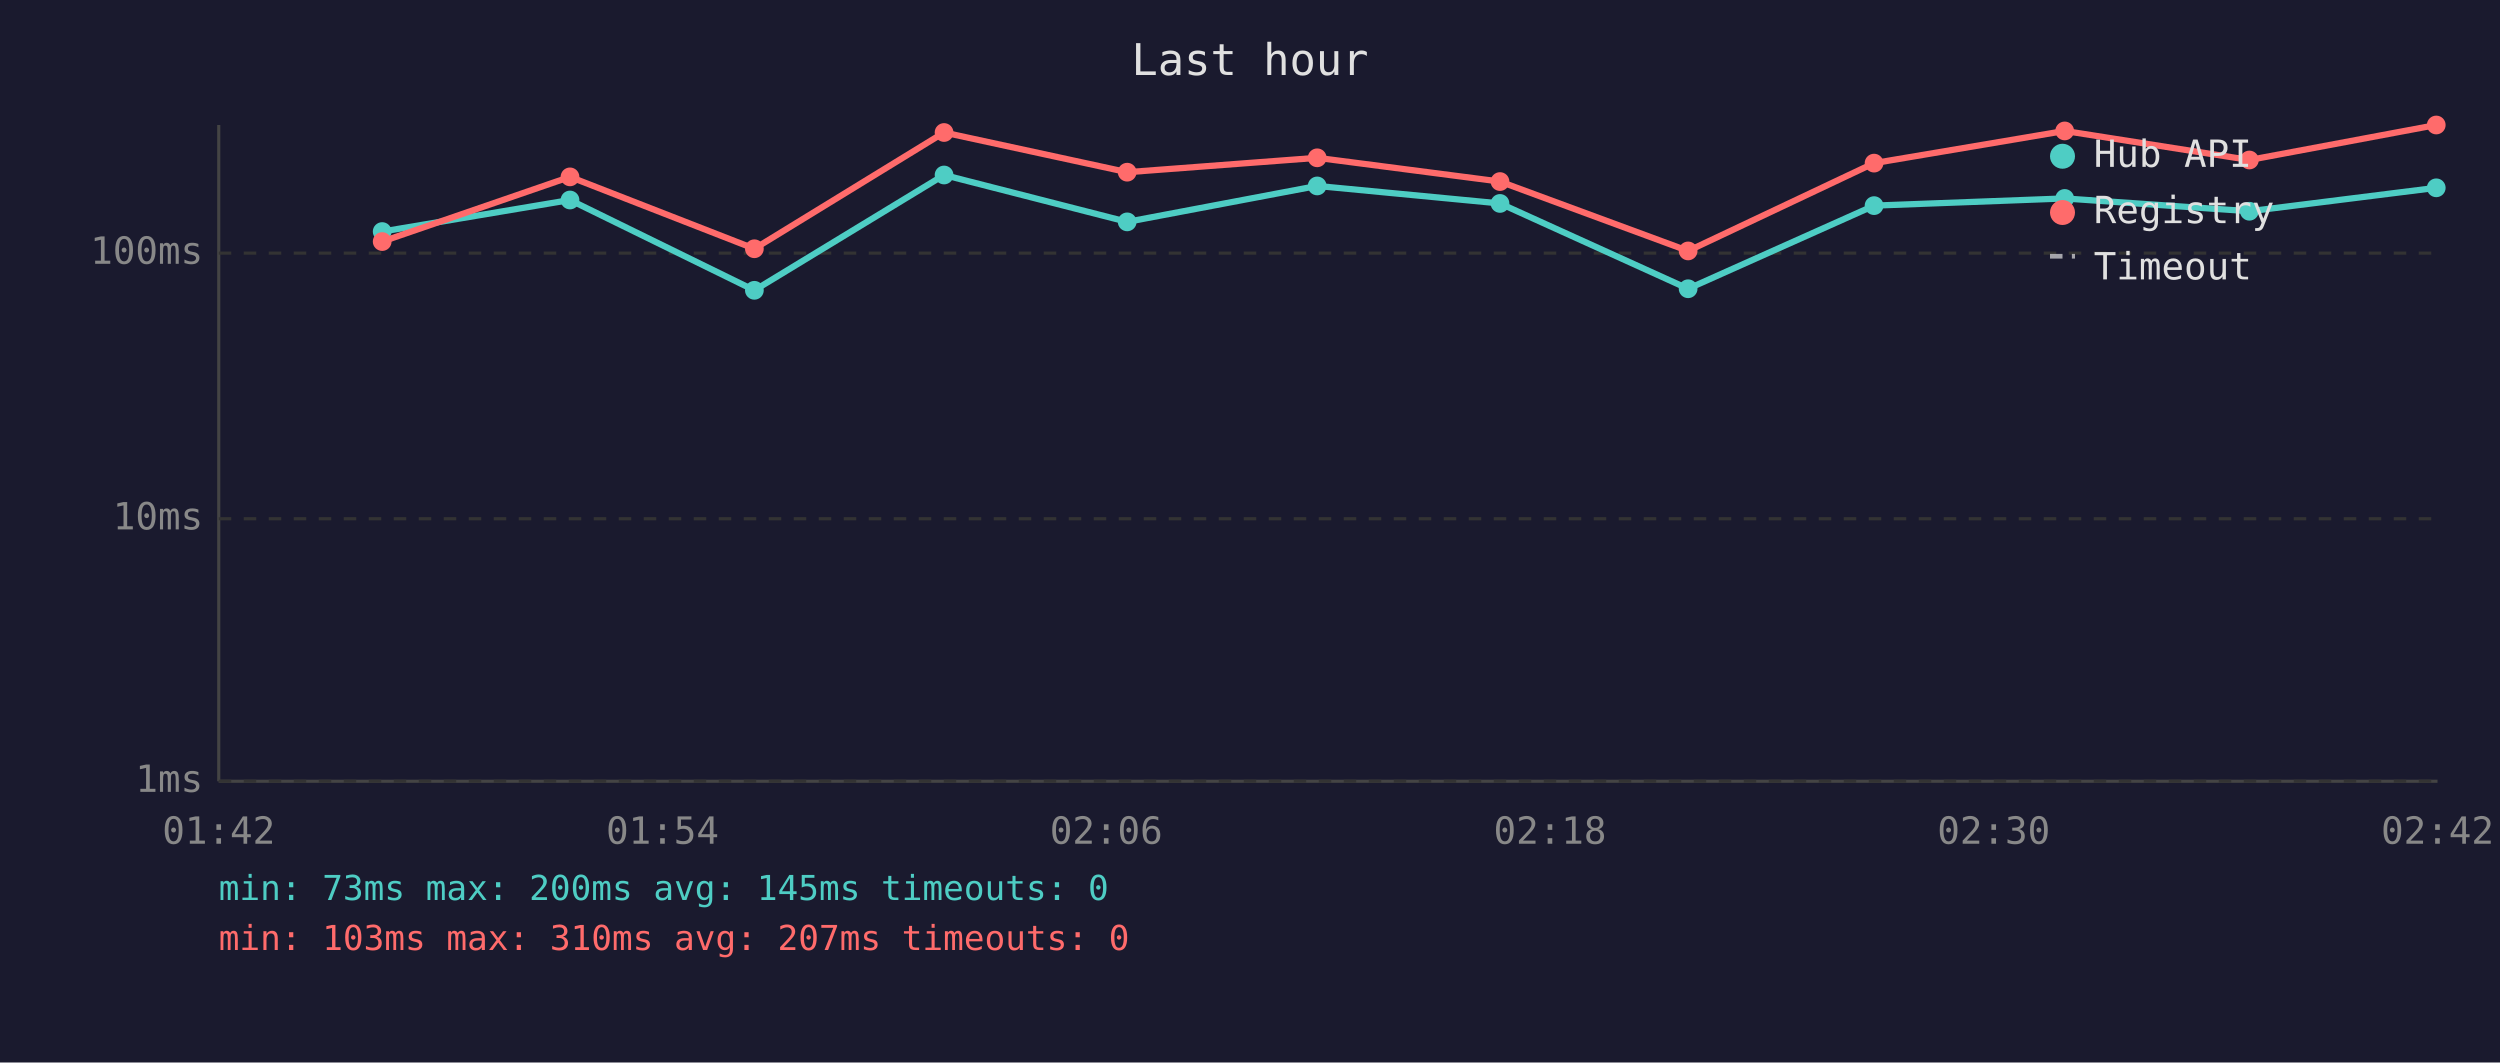
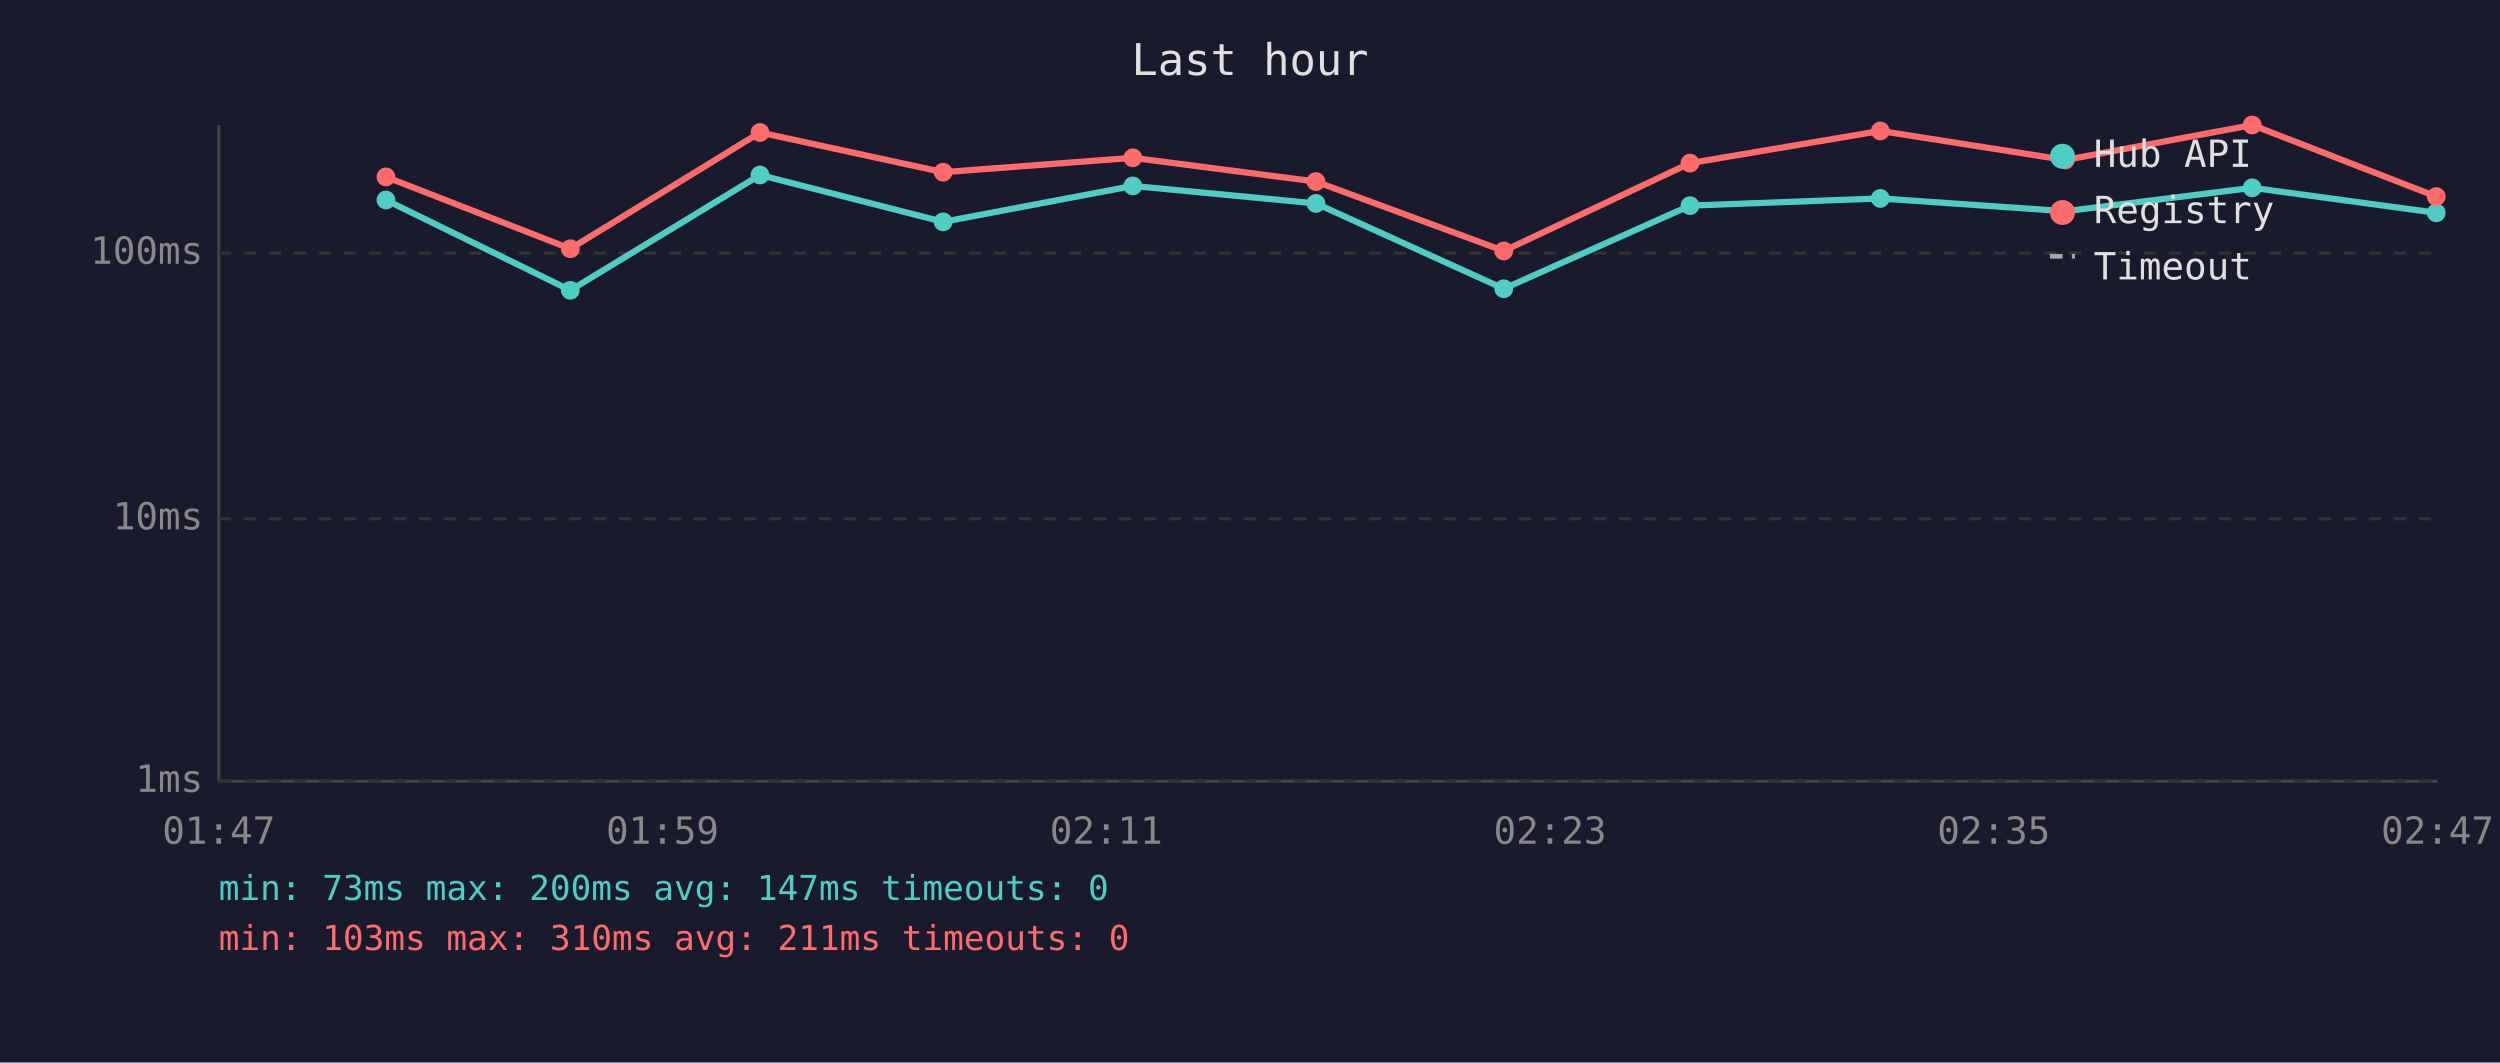
<svg xmlns="http://www.w3.org/2000/svg" viewBox="0 0 800 340" font-family="monospace" font-size="12">
  <rect width="800" height="340" fill="#1a1a2e" />
  <text x="400" y="24" fill="#e0e0e0" font-size="14" text-anchor="middle">Last hour</text>
  <line x1="70" y1="40" x2="70" y2="250" stroke="#444" stroke-width="1" />
  <line x1="70" y1="250" x2="780" y2="250" stroke="#444" stroke-width="1" />
  <line x1="70" y1="250" x2="780" y2="250" stroke="#333" stroke-width="1" stroke-dasharray="4" />
  <text x="65" y="250" fill="#888" text-anchor="end" dominant-baseline="middle">1ms</text>
  <line x1="70" y1="166" x2="780" y2="166" stroke="#333" stroke-width="1" stroke-dasharray="4" />
  <text x="65" y="166" fill="#888" text-anchor="end" dominant-baseline="middle">10ms</text>
  <line x1="70" y1="81" x2="780" y2="81" stroke="#333" stroke-width="1" stroke-dasharray="4" />
  <text x="65" y="81" fill="#888" text-anchor="end" dominant-baseline="middle">100ms</text>
-   <text x="70" y="270" fill="#888" text-anchor="middle">01:42</text>
-   <text x="212" y="270" fill="#888" text-anchor="middle">01:54</text>
-   <text x="354" y="270" fill="#888" text-anchor="middle">02:06</text>
-   <text x="496" y="270" fill="#888" text-anchor="middle">02:18</text>
-   <text x="638" y="270" fill="#888" text-anchor="middle">02:30</text>
-   <text x="780" y="270" fill="#888" text-anchor="middle">02:42</text>
-   <polyline points="122.3,74.1 182.4,64.0 241.4,92.9 302.1,56.0 360.7,71.0 421.5,59.5 480.0,65.1 540.2,92.4 599.7,65.8 660.7,63.5 719.8,67.6 779.6,60.1" fill="none" stroke="#4ecdc4" stroke-width="2" opacity="1" />
-   <circle cx="122.3" cy="74.1" r="3" fill="#4ecdc4" />
-   <circle cx="182.4" cy="64.0" r="3" fill="#4ecdc4" />
-   <circle cx="241.4" cy="92.9" r="3" fill="#4ecdc4" />
-   <circle cx="302.1" cy="56.0" r="3" fill="#4ecdc4" />
-   <circle cx="360.7" cy="71.0" r="3" fill="#4ecdc4" />
-   <circle cx="421.5" cy="59.5" r="3" fill="#4ecdc4" />
-   <circle cx="480.0" cy="65.1" r="3" fill="#4ecdc4" />
-   <circle cx="540.2" cy="92.4" r="3" fill="#4ecdc4" />
-   <circle cx="599.7" cy="65.8" r="3" fill="#4ecdc4" />
-   <circle cx="660.7" cy="63.5" r="3" fill="#4ecdc4" />
-   <circle cx="719.8" cy="67.6" r="3" fill="#4ecdc4" />
-   <circle cx="779.6" cy="60.1" r="3" fill="#4ecdc4" />
-   <polyline points="122.3,77.3 182.4,56.6 241.4,79.6 302.1,42.4 360.7,55.1 421.5,50.5 480.0,58.1 540.2,80.3 599.7,52.2 660.7,41.9 719.8,51.2 779.6,40.0" fill="none" stroke="#ff6b6b" stroke-width="2" opacity="1" />
-   <circle cx="122.3" cy="77.3" r="3" fill="#ff6b6b" />
-   <circle cx="182.4" cy="56.6" r="3" fill="#ff6b6b" />
-   <circle cx="241.4" cy="79.6" r="3" fill="#ff6b6b" />
-   <circle cx="302.1" cy="42.4" r="3" fill="#ff6b6b" />
-   <circle cx="360.7" cy="55.1" r="3" fill="#ff6b6b" />
-   <circle cx="421.5" cy="50.5" r="3" fill="#ff6b6b" />
-   <circle cx="480.0" cy="58.1" r="3" fill="#ff6b6b" />
-   <circle cx="540.2" cy="80.3" r="3" fill="#ff6b6b" />
-   <circle cx="599.7" cy="52.2" r="3" fill="#ff6b6b" />
-   <circle cx="660.7" cy="41.9" r="3" fill="#ff6b6b" />
-   <circle cx="719.8" cy="51.2" r="3" fill="#ff6b6b" />
-   <circle cx="779.6" cy="40.0" r="3" fill="#ff6b6b" />
+   <text x="70" y="270" fill="#888" text-anchor="middle">01:47</text>
+   <text x="212" y="270" fill="#888" text-anchor="middle">01:59</text>
+   <text x="354" y="270" fill="#888" text-anchor="middle">02:11</text>
+   <text x="496" y="270" fill="#888" text-anchor="middle">02:23</text>
+   <text x="638" y="270" fill="#888" text-anchor="middle">02:35</text>
+   <text x="780" y="270" fill="#888" text-anchor="middle">02:47</text>
+   <polyline points="123.5,64.0 182.5,92.9 243.2,56.0 301.8,71.0 362.5,59.5 421.1,65.1 481.2,92.4 540.8,65.8 601.7,63.5 660.9,67.6 720.7,60.1 779.6,68.1" fill="none" stroke="#4ecdc4" stroke-width="2" opacity="1" />
+   <circle cx="123.5" cy="64.0" r="3" fill="#4ecdc4" />
+   <circle cx="182.5" cy="92.9" r="3" fill="#4ecdc4" />
+   <circle cx="243.2" cy="56.0" r="3" fill="#4ecdc4" />
+   <circle cx="301.8" cy="71.0" r="3" fill="#4ecdc4" />
+   <circle cx="362.5" cy="59.5" r="3" fill="#4ecdc4" />
+   <circle cx="421.1" cy="65.1" r="3" fill="#4ecdc4" />
+   <circle cx="481.2" cy="92.4" r="3" fill="#4ecdc4" />
+   <circle cx="540.8" cy="65.8" r="3" fill="#4ecdc4" />
+   <circle cx="601.7" cy="63.5" r="3" fill="#4ecdc4" />
+   <circle cx="660.9" cy="67.6" r="3" fill="#4ecdc4" />
+   <circle cx="720.7" cy="60.1" r="3" fill="#4ecdc4" />
+   <circle cx="779.6" cy="68.1" r="3" fill="#4ecdc4" />
+   <polyline points="123.5,56.6 182.5,79.6 243.2,42.4 301.8,55.1 362.5,50.5 421.1,58.1 481.2,80.3 540.8,52.2 601.7,41.9 660.9,51.2 720.7,40.0 779.6,62.9" fill="none" stroke="#ff6b6b" stroke-width="2" opacity="1" />
+   <circle cx="123.5" cy="56.6" r="3" fill="#ff6b6b" />
+   <circle cx="182.5" cy="79.6" r="3" fill="#ff6b6b" />
+   <circle cx="243.2" cy="42.4" r="3" fill="#ff6b6b" />
+   <circle cx="301.8" cy="55.1" r="3" fill="#ff6b6b" />
+   <circle cx="362.5" cy="50.5" r="3" fill="#ff6b6b" />
+   <circle cx="421.1" cy="58.1" r="3" fill="#ff6b6b" />
+   <circle cx="481.2" cy="80.3" r="3" fill="#ff6b6b" />
+   <circle cx="540.8" cy="52.2" r="3" fill="#ff6b6b" />
+   <circle cx="601.7" cy="41.9" r="3" fill="#ff6b6b" />
+   <circle cx="660.9" cy="51.2" r="3" fill="#ff6b6b" />
+   <circle cx="720.7" cy="40.0" r="3" fill="#ff6b6b" />
+   <circle cx="779.6" cy="62.9" r="3" fill="#ff6b6b" />
  <circle cx="660" cy="50" r="4" fill="#4ecdc4" />
  <text x="670" y="50" fill="#e0e0e0" dominant-baseline="middle">Hub API</text>
  <circle cx="660" cy="68" r="4" fill="#ff6b6b" />
  <text x="670" y="68" fill="#e0e0e0" dominant-baseline="middle">Registry</text>
  <line x1="656" y1="82" x2="664" y2="82" stroke="#e0e0e0" stroke-width="1.5" stroke-dasharray="4,3" opacity="0.7" />
  <text x="670" y="86" fill="#e0e0e0" dominant-baseline="middle">Timeout</text>
-   <text x="70" y="288" fill="#4ecdc4" font-size="11">min: 73ms  max: 200ms  avg: 145ms  timeouts: 0</text>
-   <text x="70" y="304" fill="#ff6b6b" font-size="11">min: 103ms  max: 310ms  avg: 207ms  timeouts: 0</text>
+   <text x="70" y="288" fill="#4ecdc4" font-size="11">min: 73ms  max: 200ms  avg: 147ms  timeouts: 0</text>
+   <text x="70" y="304" fill="#ff6b6b" font-size="11">min: 103ms  max: 310ms  avg: 211ms  timeouts: 0</text>
</svg>
